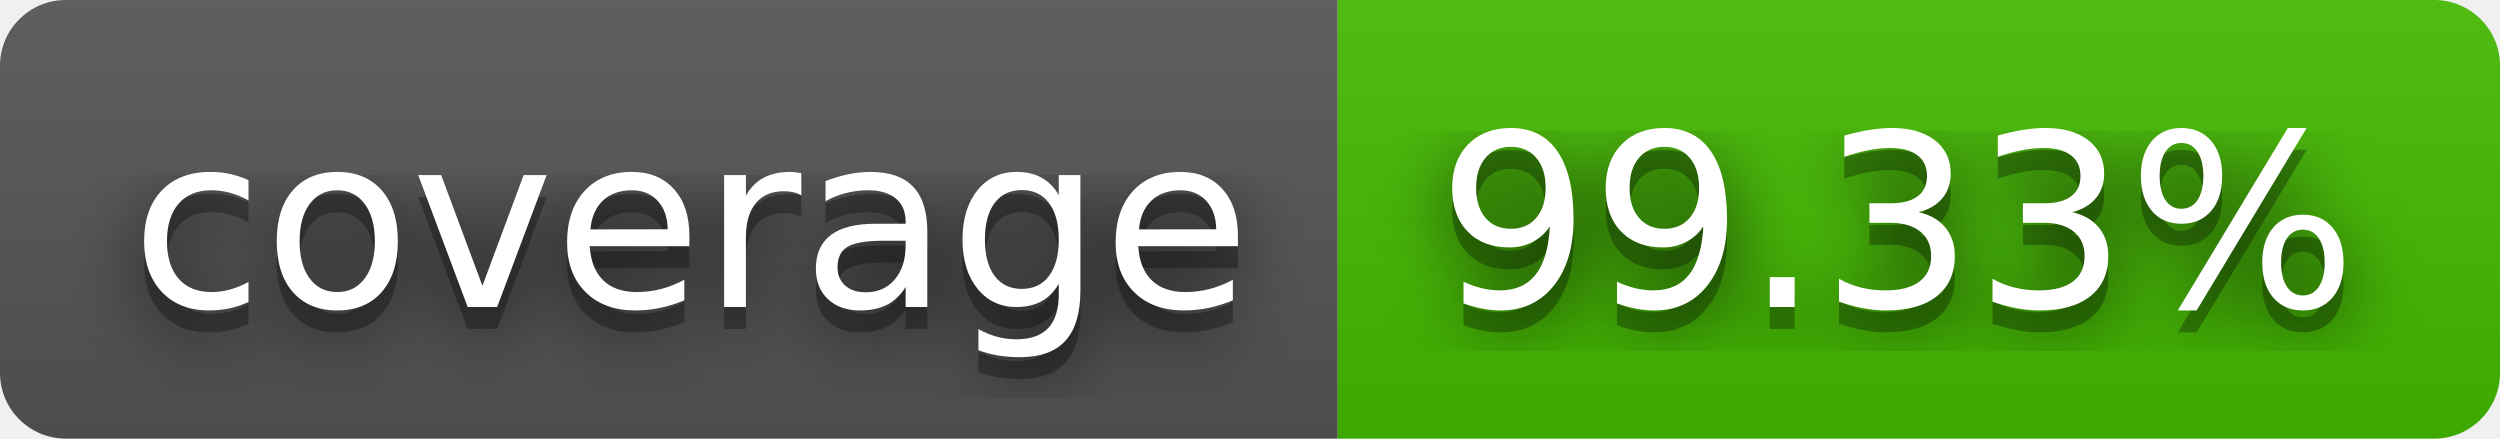
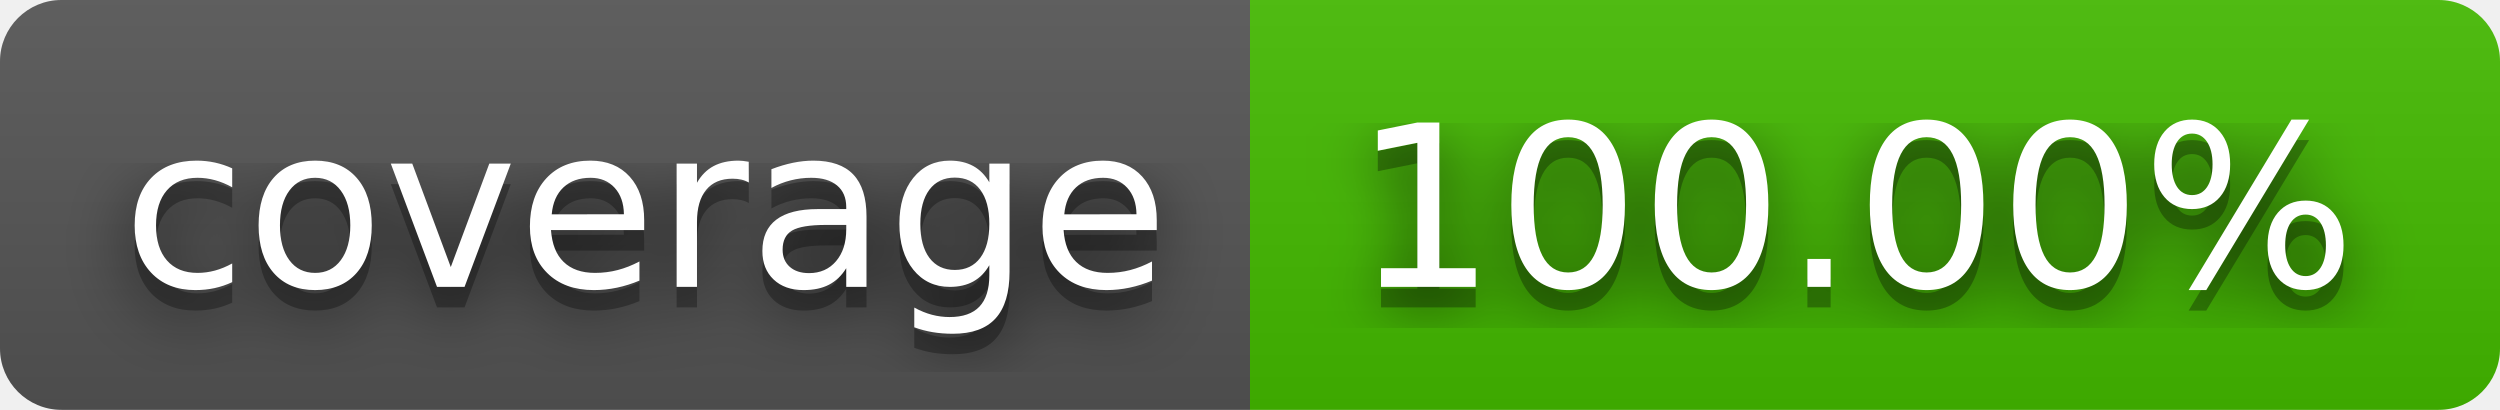
- <svg xmlns="http://www.w3.org/2000/svg" width="114" height="20" role="img" aria-label="coverage: 99.33%">
+ <svg xmlns="http://www.w3.org/2000/svg" width="122" height="20" role="img" aria-label="coverage: 100.00%">
  <filter id="blur">
    <feGaussianBlur stdDeviation="16" />
  </filter>
  <linearGradient id="s" x2="0" y2="100%">
    <stop offset="0" stop-color="#bbb" stop-opacity=".1" />
    <stop offset="1" stop-opacity=".1" />
  </linearGradient>
  <clipPath id="r">
-     <rect width="114" height="20" rx="3" />
+     <rect width="122" height="20" rx="3" />
  </clipPath>
  <g clip-path="url(#r)">
    <rect width="61" height="20" fill="#555" />
-     <rect x="61" width="53" height="20" fill="#4b0" />
-     <rect width="114" height="20" fill="url(#s)" />
+     <rect x="61" width="61" height="20" fill="#4b0" />
+     <rect width="122" height="20" fill="url(#s)" />
  </g>
  <g fill="#fff" text-anchor="middle" font-family="Verdana,Geneva,DejaVu Sans,sans-serif" text-rendering="geometricPrecision" font-size="110">
    <g transform="scale(.1)">
      <g aria-hidden="true" fill="#010101">
        <text x="315" y="150" fill-opacity=".8" filter="url(#blur)" textLength="510">coverage</text>
        <text x="315" y="150" fill-opacity=".3" textLength="510">coverage</text>
      </g>
      <text x="315" y="140" textLength="510">coverage</text>
    </g>
    <g transform="scale(.1)">
      <g aria-hidden="true" fill="#010101">
-         <text x="865" y="150" fill-opacity=".8" filter="url(#blur)" textLength="430">99.33%</text>
-         <text x="865" y="150" fill-opacity=".3" textLength="430">99.33%</text>
+         <text x="905" y="150" fill-opacity=".8" filter="url(#blur)" textLength="510">100.00%</text>
+         <text x="905" y="150" fill-opacity=".3" textLength="510">100.00%</text>
      </g>
-       <text x="865" y="140" textLength="430">99.33%</text>
+       <text x="905" y="140" textLength="510">100.00%</text>
    </g>
  </g>
</svg>
